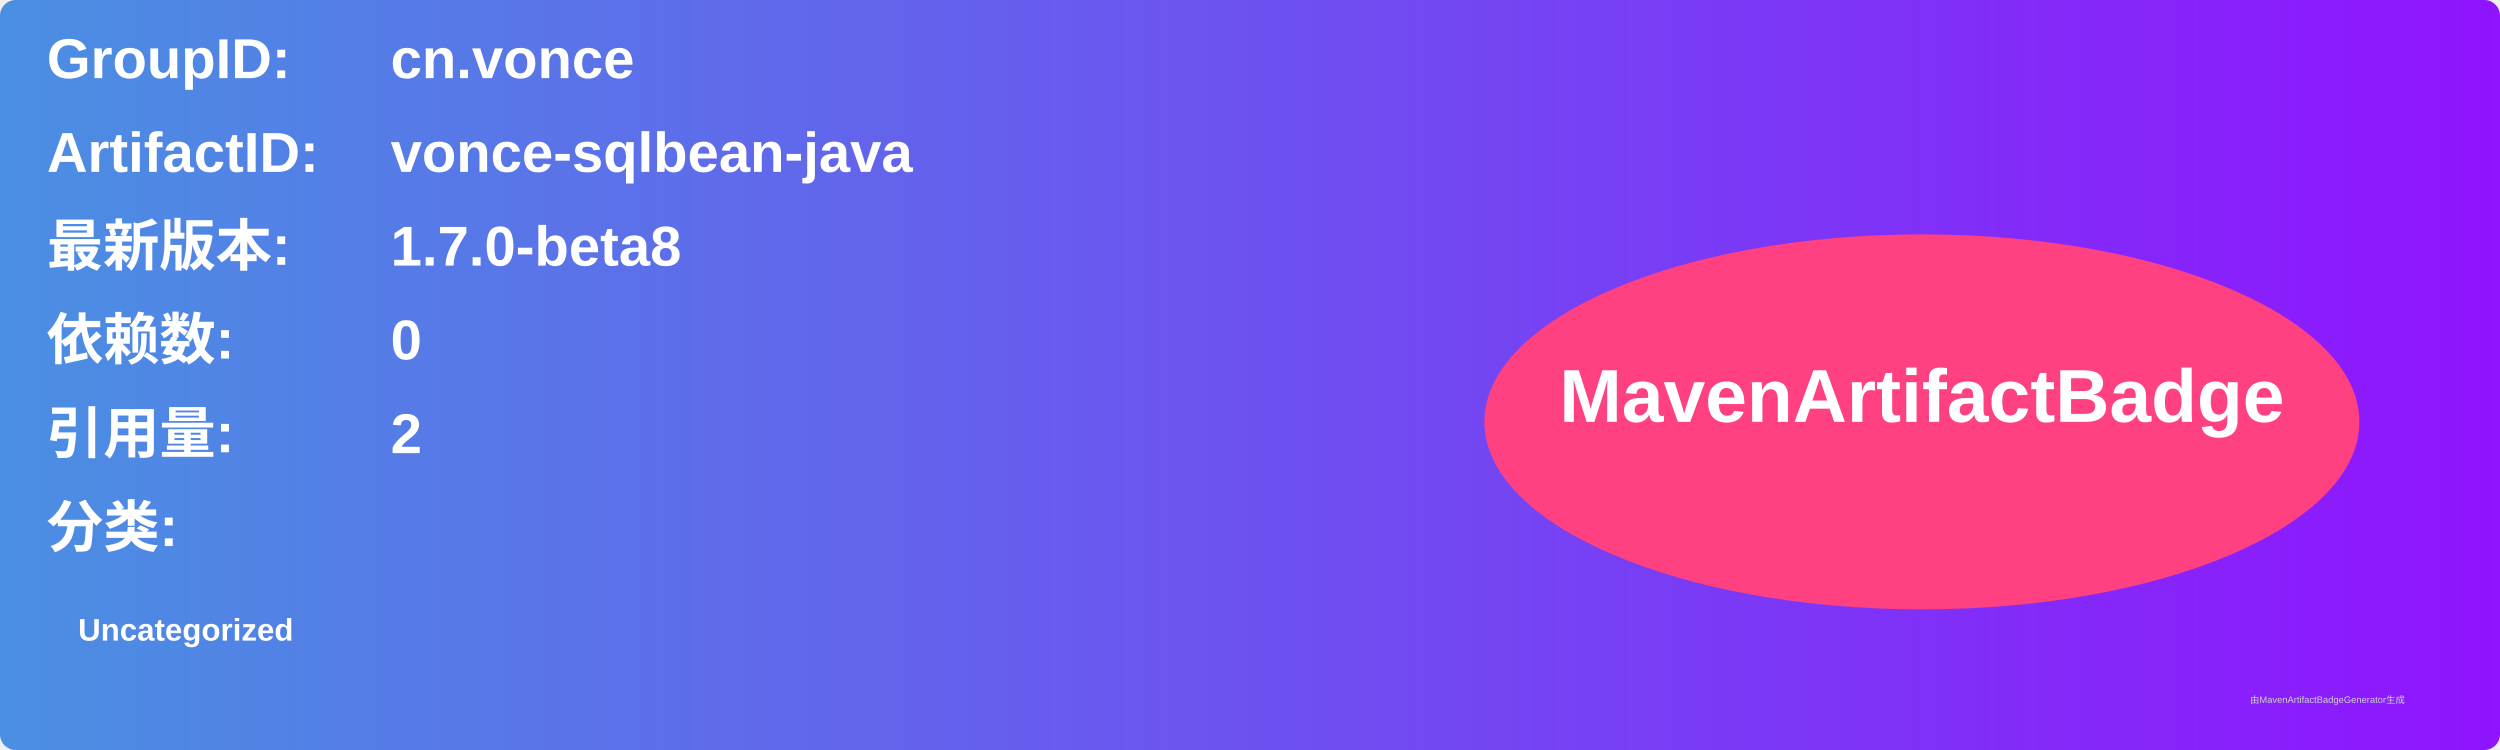
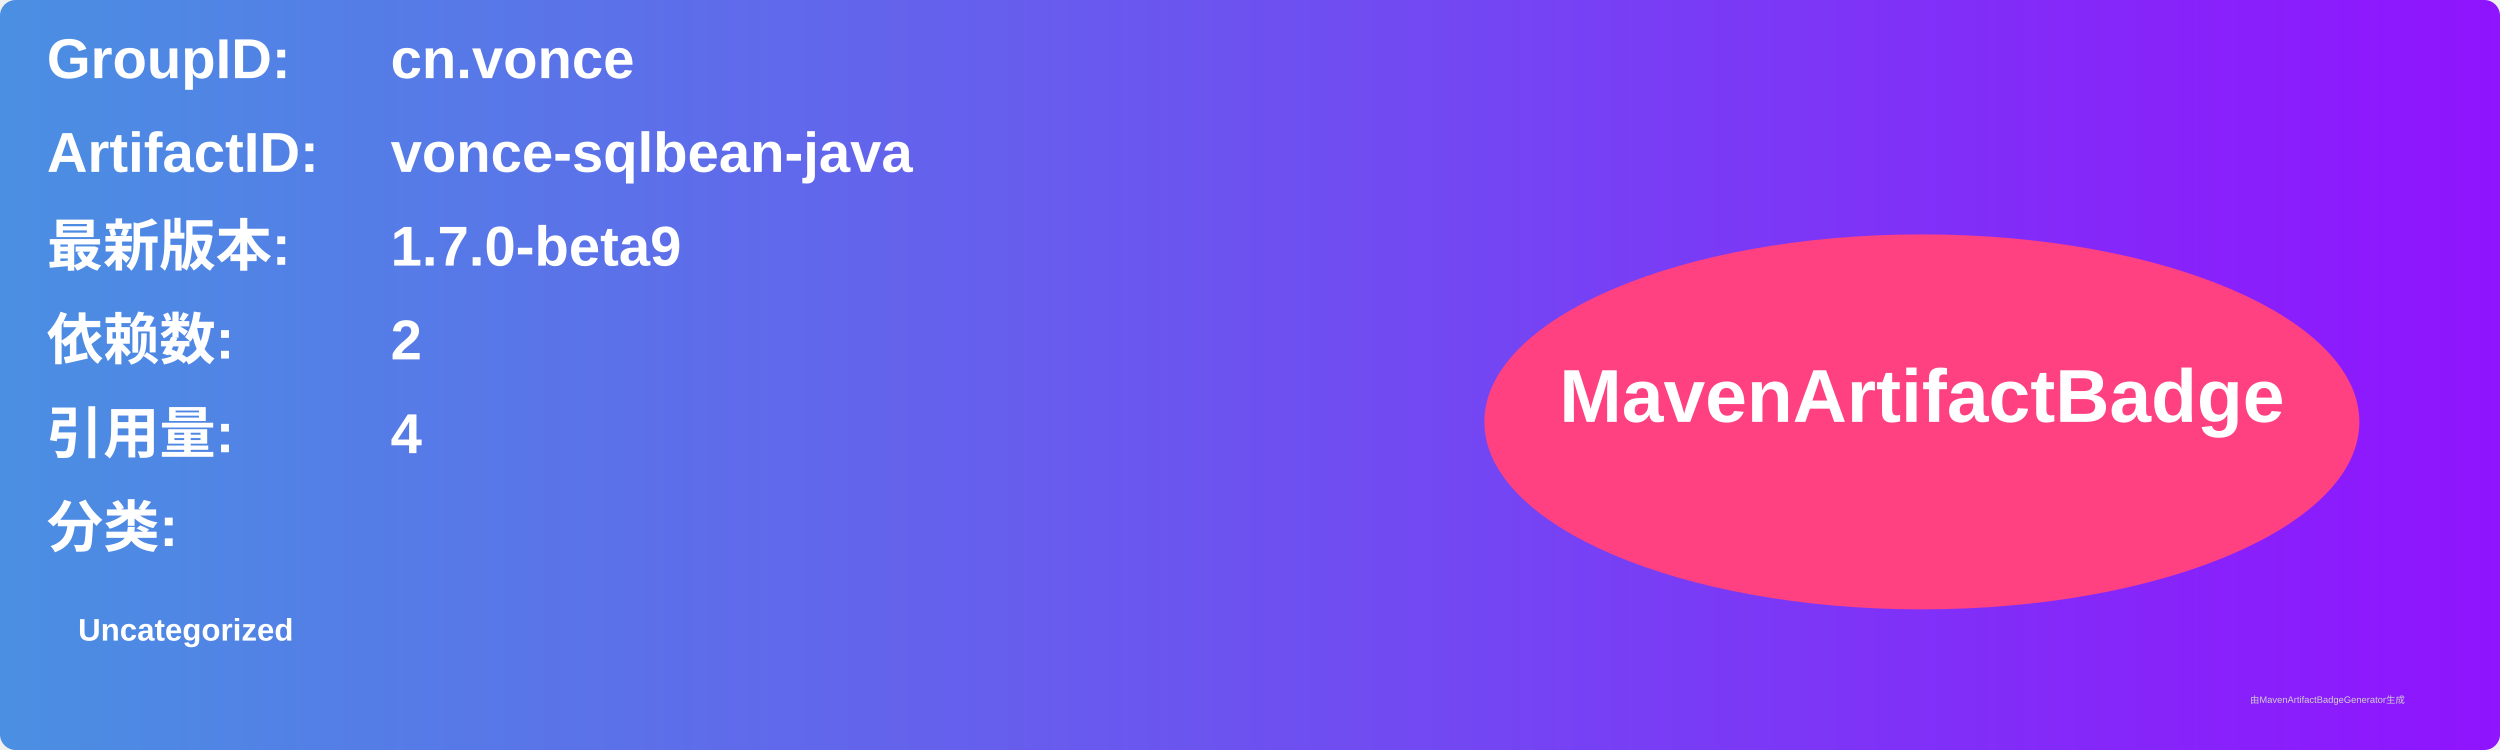
<svg xmlns="http://www.w3.org/2000/svg" width="800" height="240" viewBox="0 0 800 240">
  <linearGradient id="grad" x1="0%" y1="0%" x2="100%" y2="0%">
    <stop offset="0%" stop-color="#4a90e2" />
    <stop offset="100%" stop-color="#9013fe" />
  </linearGradient>
  <rect width="100%" height="100%" rx="5" ry="5" fill="url(#grad)" />
  <g transform="translate(15, 15)">
    <text x="0" y="10" font-family="Arial" font-size="18" fill="white" font-weight="bold" width="260">GroupID:</text>
    <text x="110" y="10" font-family="Arial" font-size="18" fill="white" font-weight="bold" width="460">cn.vonce</text>
    <text x="0" y="40" font-family="Arial" font-size="18" fill="white" font-weight="bold" width="260">ArtifactID:</text>
    <text x="110" y="40" font-family="Arial" font-size="18" fill="white" font-weight="bold" width="460">vonce-sqlbean-java</text>
    <text x="0" y="70" font-family="Arial" font-size="18" fill="white" font-weight="bold">最新版本:</text>
    <text x="110" y="70" font-family="Arial" font-size="18" fill="white" font-weight="bold">
-       <tspan font-weight="bold">1.7.0-beta8</tspan>
+       <tspan font-weight="bold">1.7.0-beta9</tspan>
    </text>
    <text x="0" y="100" font-family="Arial" font-size="18" fill="white" font-weight="bold">依赖数: </text>
    <text x="110" y="100" font-family="Arial" font-size="18" fill="white">
-       <tspan font-weight="bold">0</tspan>
+       <tspan font-weight="bold">2</tspan>
    </text>
    <text x="0" y="130" font-family="Arial" font-size="18" fill="white" font-weight="bold">引用量: </text>
    <text x="110" y="130" font-family="Arial" font-size="18" fill="white">
-       <tspan font-weight="bold">2</tspan>
+       <tspan font-weight="bold">4</tspan>
    </text>
    <text x="0" y="160" font-family="Arial" font-size="18" fill="white" font-weight="bold">分类:</text>
    <text x="10" y="190" font-family="Arial" font-size="10" fill="white">
      <tspan font-weight="bold">Uncategorized</tspan>
    </text>
    <ellipse cx="600" cy="120" rx="140" ry="60" fill="#ff4081" />
    <text x="600" y="120" text-anchor="middle" font-family="Arial" font-size="24" fill="white" font-weight="bold">MavenArtifactBadge</text>
  </g>
  <text x="720" y="225" font-family="Arial" font-size="3" fill="#d0d0d0">由MavenArtifactBadgeGenerator生成</text>
</svg>
